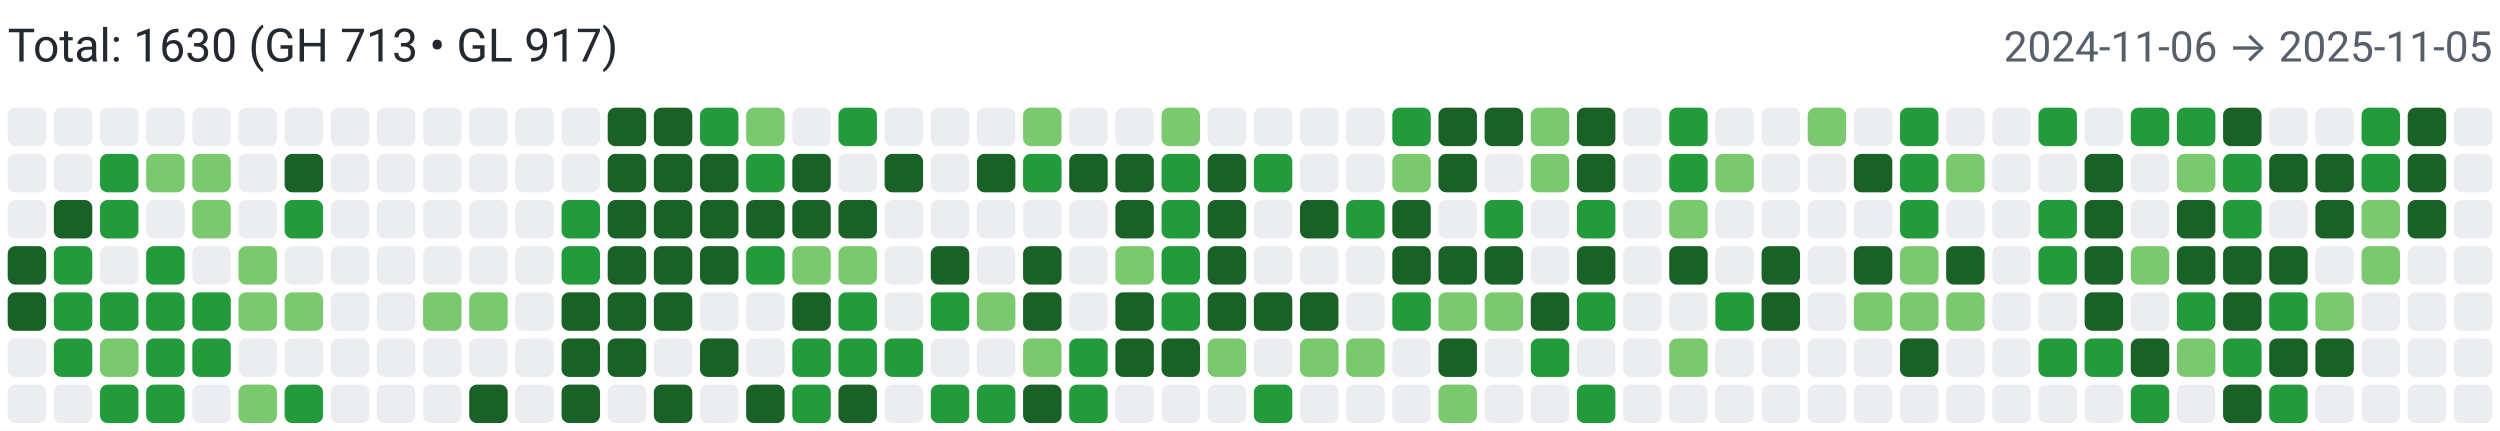
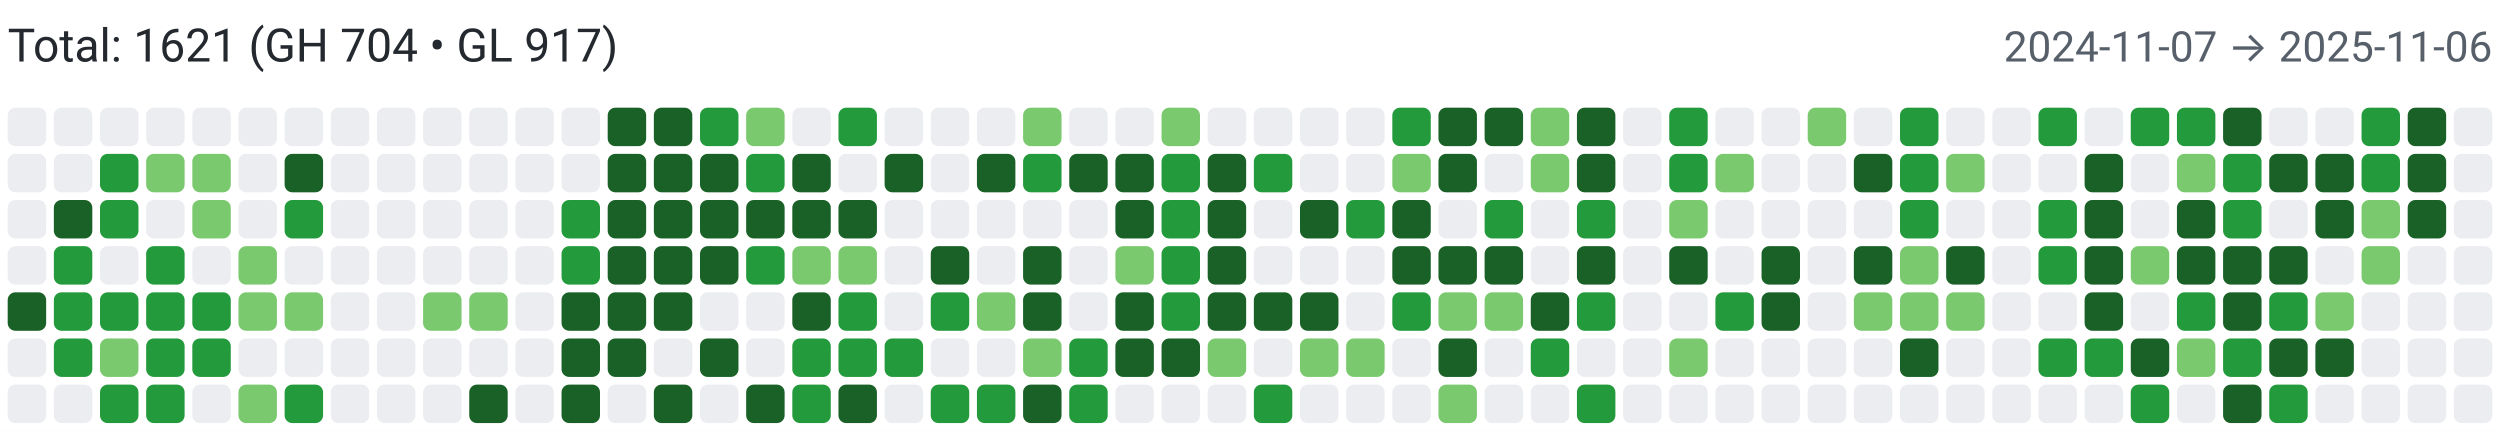
<svg xmlns="http://www.w3.org/2000/svg" width="650" height="112" viewBox="0 0 650 112" role="img" aria-label="Combined contributions">
  <rect width="100%" height="100%" fill="#fff" />
-   <text x="2" y="16" font-family="system-ui,-apple-system,Segoe UI,Roboto,Ubuntu,Cantarell,Noto Sans,sans-serif" font-size="12" fill="#24292f">Total: 1630 (GH 713 • GL 917)</text>
-   <text x="648" y="16" text-anchor="end" font-family="system-ui,-apple-system,Segoe UI,Roboto,Ubuntu,Cantarell,Noto Sans,sans-serif" font-size="11" fill="#57606a">2024-11-06 → 2025-11-05</text>
+   <text x="2" y="16" font-family="system-ui,-apple-system,Segoe UI,Roboto,Ubuntu,Cantarell,Noto Sans,sans-serif" font-size="12" fill="#24292f">Total: 1621 (GH 704 • GL 917)</text>
+   <text x="648" y="16" text-anchor="end" font-family="system-ui,-apple-system,Segoe UI,Roboto,Ubuntu,Cantarell,Noto Sans,sans-serif" font-size="11" fill="#57606a">2024-11-07 → 2025-11-06</text>
  <rect x="2" y="28" width="10" height="10" rx="2" ry="2" fill="#ebedf0">
        </rect>
  <rect x="2" y="40" width="10" height="10" rx="2" ry="2" fill="#ebedf0">
        </rect>
  <rect x="2" y="52" width="10" height="10" rx="2" ry="2" fill="#ebedf0">
        </rect>
-   <rect x="2" y="64" width="10" height="10" rx="2" ry="2" fill="#196127">
+   <rect x="2" y="64" width="10" height="10" rx="2" ry="2" fill="#ebedf0">
        </rect>
  <rect x="2" y="76" width="10" height="10" rx="2" ry="2" fill="#196127">
        </rect>
  <rect x="2" y="88" width="10" height="10" rx="2" ry="2" fill="#ebedf0">
        </rect>
  <rect x="2" y="100" width="10" height="10" rx="2" ry="2" fill="#ebedf0">
        </rect>
  <rect x="14" y="28" width="10" height="10" rx="2" ry="2" fill="#ebedf0">
        </rect>
  <rect x="14" y="40" width="10" height="10" rx="2" ry="2" fill="#ebedf0">
        </rect>
  <rect x="14" y="52" width="10" height="10" rx="2" ry="2" fill="#196127">
        </rect>
  <rect x="14" y="64" width="10" height="10" rx="2" ry="2" fill="#239a3b">
        </rect>
  <rect x="14" y="76" width="10" height="10" rx="2" ry="2" fill="#239a3b">
        </rect>
  <rect x="14" y="88" width="10" height="10" rx="2" ry="2" fill="#239a3b">
        </rect>
  <rect x="14" y="100" width="10" height="10" rx="2" ry="2" fill="#ebedf0">
        </rect>
  <rect x="26" y="28" width="10" height="10" rx="2" ry="2" fill="#ebedf0">
        </rect>
  <rect x="26" y="40" width="10" height="10" rx="2" ry="2" fill="#239a3b">
        </rect>
  <rect x="26" y="52" width="10" height="10" rx="2" ry="2" fill="#239a3b">
        </rect>
  <rect x="26" y="64" width="10" height="10" rx="2" ry="2" fill="#ebedf0">
        </rect>
  <rect x="26" y="76" width="10" height="10" rx="2" ry="2" fill="#239a3b">
        </rect>
  <rect x="26" y="88" width="10" height="10" rx="2" ry="2" fill="#7bc96f">
        </rect>
  <rect x="26" y="100" width="10" height="10" rx="2" ry="2" fill="#239a3b">
        </rect>
  <rect x="38" y="28" width="10" height="10" rx="2" ry="2" fill="#ebedf0">
        </rect>
  <rect x="38" y="40" width="10" height="10" rx="2" ry="2" fill="#7bc96f">
        </rect>
  <rect x="38" y="52" width="10" height="10" rx="2" ry="2" fill="#ebedf0">
        </rect>
  <rect x="38" y="64" width="10" height="10" rx="2" ry="2" fill="#239a3b">
        </rect>
  <rect x="38" y="76" width="10" height="10" rx="2" ry="2" fill="#239a3b">
        </rect>
  <rect x="38" y="88" width="10" height="10" rx="2" ry="2" fill="#239a3b">
        </rect>
  <rect x="38" y="100" width="10" height="10" rx="2" ry="2" fill="#239a3b">
        </rect>
  <rect x="50" y="28" width="10" height="10" rx="2" ry="2" fill="#ebedf0">
        </rect>
  <rect x="50" y="40" width="10" height="10" rx="2" ry="2" fill="#7bc96f">
        </rect>
  <rect x="50" y="52" width="10" height="10" rx="2" ry="2" fill="#7bc96f">
        </rect>
  <rect x="50" y="64" width="10" height="10" rx="2" ry="2" fill="#ebedf0">
        </rect>
  <rect x="50" y="76" width="10" height="10" rx="2" ry="2" fill="#239a3b">
        </rect>
  <rect x="50" y="88" width="10" height="10" rx="2" ry="2" fill="#239a3b">
        </rect>
  <rect x="50" y="100" width="10" height="10" rx="2" ry="2" fill="#ebedf0">
        </rect>
  <rect x="62" y="28" width="10" height="10" rx="2" ry="2" fill="#ebedf0">
        </rect>
  <rect x="62" y="40" width="10" height="10" rx="2" ry="2" fill="#ebedf0">
        </rect>
  <rect x="62" y="52" width="10" height="10" rx="2" ry="2" fill="#ebedf0">
        </rect>
  <rect x="62" y="64" width="10" height="10" rx="2" ry="2" fill="#7bc96f">
        </rect>
  <rect x="62" y="76" width="10" height="10" rx="2" ry="2" fill="#7bc96f">
        </rect>
  <rect x="62" y="88" width="10" height="10" rx="2" ry="2" fill="#ebedf0">
        </rect>
  <rect x="62" y="100" width="10" height="10" rx="2" ry="2" fill="#7bc96f">
        </rect>
  <rect x="74" y="28" width="10" height="10" rx="2" ry="2" fill="#ebedf0">
        </rect>
  <rect x="74" y="40" width="10" height="10" rx="2" ry="2" fill="#196127">
        </rect>
  <rect x="74" y="52" width="10" height="10" rx="2" ry="2" fill="#239a3b">
        </rect>
  <rect x="74" y="64" width="10" height="10" rx="2" ry="2" fill="#ebedf0">
        </rect>
  <rect x="74" y="76" width="10" height="10" rx="2" ry="2" fill="#7bc96f">
        </rect>
  <rect x="74" y="88" width="10" height="10" rx="2" ry="2" fill="#ebedf0">
        </rect>
  <rect x="74" y="100" width="10" height="10" rx="2" ry="2" fill="#239a3b">
        </rect>
  <rect x="86" y="28" width="10" height="10" rx="2" ry="2" fill="#ebedf0">
        </rect>
  <rect x="86" y="40" width="10" height="10" rx="2" ry="2" fill="#ebedf0">
        </rect>
  <rect x="86" y="52" width="10" height="10" rx="2" ry="2" fill="#ebedf0">
        </rect>
  <rect x="86" y="64" width="10" height="10" rx="2" ry="2" fill="#ebedf0">
        </rect>
  <rect x="86" y="76" width="10" height="10" rx="2" ry="2" fill="#ebedf0">
        </rect>
  <rect x="86" y="88" width="10" height="10" rx="2" ry="2" fill="#ebedf0">
        </rect>
  <rect x="86" y="100" width="10" height="10" rx="2" ry="2" fill="#ebedf0">
        </rect>
  <rect x="98" y="28" width="10" height="10" rx="2" ry="2" fill="#ebedf0">
        </rect>
  <rect x="98" y="40" width="10" height="10" rx="2" ry="2" fill="#ebedf0">
        </rect>
  <rect x="98" y="52" width="10" height="10" rx="2" ry="2" fill="#ebedf0">
        </rect>
  <rect x="98" y="64" width="10" height="10" rx="2" ry="2" fill="#ebedf0">
        </rect>
  <rect x="98" y="76" width="10" height="10" rx="2" ry="2" fill="#ebedf0">
        </rect>
  <rect x="98" y="88" width="10" height="10" rx="2" ry="2" fill="#ebedf0">
        </rect>
  <rect x="98" y="100" width="10" height="10" rx="2" ry="2" fill="#ebedf0">
        </rect>
  <rect x="110" y="28" width="10" height="10" rx="2" ry="2" fill="#ebedf0">
        </rect>
  <rect x="110" y="40" width="10" height="10" rx="2" ry="2" fill="#ebedf0">
        </rect>
  <rect x="110" y="52" width="10" height="10" rx="2" ry="2" fill="#ebedf0">
        </rect>
  <rect x="110" y="64" width="10" height="10" rx="2" ry="2" fill="#ebedf0">
        </rect>
  <rect x="110" y="76" width="10" height="10" rx="2" ry="2" fill="#7bc96f">
        </rect>
  <rect x="110" y="88" width="10" height="10" rx="2" ry="2" fill="#ebedf0">
        </rect>
  <rect x="110" y="100" width="10" height="10" rx="2" ry="2" fill="#ebedf0">
        </rect>
  <rect x="122" y="28" width="10" height="10" rx="2" ry="2" fill="#ebedf0">
        </rect>
  <rect x="122" y="40" width="10" height="10" rx="2" ry="2" fill="#ebedf0">
        </rect>
  <rect x="122" y="52" width="10" height="10" rx="2" ry="2" fill="#ebedf0">
        </rect>
  <rect x="122" y="64" width="10" height="10" rx="2" ry="2" fill="#ebedf0">
        </rect>
  <rect x="122" y="76" width="10" height="10" rx="2" ry="2" fill="#7bc96f">
        </rect>
  <rect x="122" y="88" width="10" height="10" rx="2" ry="2" fill="#ebedf0">
        </rect>
  <rect x="122" y="100" width="10" height="10" rx="2" ry="2" fill="#196127">
        </rect>
  <rect x="134" y="28" width="10" height="10" rx="2" ry="2" fill="#ebedf0">
        </rect>
  <rect x="134" y="40" width="10" height="10" rx="2" ry="2" fill="#ebedf0">
        </rect>
  <rect x="134" y="52" width="10" height="10" rx="2" ry="2" fill="#ebedf0">
        </rect>
  <rect x="134" y="64" width="10" height="10" rx="2" ry="2" fill="#ebedf0">
        </rect>
  <rect x="134" y="76" width="10" height="10" rx="2" ry="2" fill="#ebedf0">
        </rect>
  <rect x="134" y="88" width="10" height="10" rx="2" ry="2" fill="#ebedf0">
        </rect>
  <rect x="134" y="100" width="10" height="10" rx="2" ry="2" fill="#ebedf0">
        </rect>
  <rect x="146" y="28" width="10" height="10" rx="2" ry="2" fill="#ebedf0">
        </rect>
  <rect x="146" y="40" width="10" height="10" rx="2" ry="2" fill="#ebedf0">
        </rect>
  <rect x="146" y="52" width="10" height="10" rx="2" ry="2" fill="#239a3b">
        </rect>
  <rect x="146" y="64" width="10" height="10" rx="2" ry="2" fill="#239a3b">
        </rect>
  <rect x="146" y="76" width="10" height="10" rx="2" ry="2" fill="#196127">
        </rect>
  <rect x="146" y="88" width="10" height="10" rx="2" ry="2" fill="#196127">
        </rect>
  <rect x="146" y="100" width="10" height="10" rx="2" ry="2" fill="#196127">
        </rect>
  <rect x="158" y="28" width="10" height="10" rx="2" ry="2" fill="#196127">
        </rect>
  <rect x="158" y="40" width="10" height="10" rx="2" ry="2" fill="#196127">
        </rect>
  <rect x="158" y="52" width="10" height="10" rx="2" ry="2" fill="#196127">
        </rect>
  <rect x="158" y="64" width="10" height="10" rx="2" ry="2" fill="#196127">
        </rect>
  <rect x="158" y="76" width="10" height="10" rx="2" ry="2" fill="#196127">
        </rect>
  <rect x="158" y="88" width="10" height="10" rx="2" ry="2" fill="#196127">
        </rect>
  <rect x="158" y="100" width="10" height="10" rx="2" ry="2" fill="#ebedf0">
        </rect>
  <rect x="170" y="28" width="10" height="10" rx="2" ry="2" fill="#196127">
        </rect>
  <rect x="170" y="40" width="10" height="10" rx="2" ry="2" fill="#196127">
        </rect>
  <rect x="170" y="52" width="10" height="10" rx="2" ry="2" fill="#196127">
        </rect>
  <rect x="170" y="64" width="10" height="10" rx="2" ry="2" fill="#196127">
        </rect>
  <rect x="170" y="76" width="10" height="10" rx="2" ry="2" fill="#196127">
        </rect>
  <rect x="170" y="88" width="10" height="10" rx="2" ry="2" fill="#ebedf0">
        </rect>
  <rect x="170" y="100" width="10" height="10" rx="2" ry="2" fill="#196127">
        </rect>
  <rect x="182" y="28" width="10" height="10" rx="2" ry="2" fill="#239a3b">
        </rect>
  <rect x="182" y="40" width="10" height="10" rx="2" ry="2" fill="#196127">
        </rect>
  <rect x="182" y="52" width="10" height="10" rx="2" ry="2" fill="#196127">
        </rect>
  <rect x="182" y="64" width="10" height="10" rx="2" ry="2" fill="#196127">
        </rect>
  <rect x="182" y="76" width="10" height="10" rx="2" ry="2" fill="#ebedf0">
        </rect>
  <rect x="182" y="88" width="10" height="10" rx="2" ry="2" fill="#196127">
        </rect>
  <rect x="182" y="100" width="10" height="10" rx="2" ry="2" fill="#ebedf0">
        </rect>
  <rect x="194" y="28" width="10" height="10" rx="2" ry="2" fill="#7bc96f">
        </rect>
  <rect x="194" y="40" width="10" height="10" rx="2" ry="2" fill="#239a3b">
        </rect>
  <rect x="194" y="52" width="10" height="10" rx="2" ry="2" fill="#196127">
        </rect>
  <rect x="194" y="64" width="10" height="10" rx="2" ry="2" fill="#239a3b">
        </rect>
  <rect x="194" y="76" width="10" height="10" rx="2" ry="2" fill="#ebedf0">
        </rect>
  <rect x="194" y="88" width="10" height="10" rx="2" ry="2" fill="#ebedf0">
        </rect>
  <rect x="194" y="100" width="10" height="10" rx="2" ry="2" fill="#196127">
        </rect>
  <rect x="206" y="28" width="10" height="10" rx="2" ry="2" fill="#ebedf0">
        </rect>
  <rect x="206" y="40" width="10" height="10" rx="2" ry="2" fill="#196127">
        </rect>
  <rect x="206" y="52" width="10" height="10" rx="2" ry="2" fill="#196127">
        </rect>
  <rect x="206" y="64" width="10" height="10" rx="2" ry="2" fill="#7bc96f">
        </rect>
  <rect x="206" y="76" width="10" height="10" rx="2" ry="2" fill="#196127">
        </rect>
  <rect x="206" y="88" width="10" height="10" rx="2" ry="2" fill="#239a3b">
        </rect>
  <rect x="206" y="100" width="10" height="10" rx="2" ry="2" fill="#239a3b">
        </rect>
  <rect x="218" y="28" width="10" height="10" rx="2" ry="2" fill="#239a3b">
        </rect>
  <rect x="218" y="40" width="10" height="10" rx="2" ry="2" fill="#ebedf0">
        </rect>
  <rect x="218" y="52" width="10" height="10" rx="2" ry="2" fill="#196127">
        </rect>
  <rect x="218" y="64" width="10" height="10" rx="2" ry="2" fill="#7bc96f">
        </rect>
  <rect x="218" y="76" width="10" height="10" rx="2" ry="2" fill="#239a3b">
        </rect>
  <rect x="218" y="88" width="10" height="10" rx="2" ry="2" fill="#239a3b">
        </rect>
  <rect x="218" y="100" width="10" height="10" rx="2" ry="2" fill="#196127">
        </rect>
  <rect x="230" y="28" width="10" height="10" rx="2" ry="2" fill="#ebedf0">
        </rect>
  <rect x="230" y="40" width="10" height="10" rx="2" ry="2" fill="#196127">
        </rect>
  <rect x="230" y="52" width="10" height="10" rx="2" ry="2" fill="#ebedf0">
        </rect>
  <rect x="230" y="64" width="10" height="10" rx="2" ry="2" fill="#ebedf0">
        </rect>
  <rect x="230" y="76" width="10" height="10" rx="2" ry="2" fill="#ebedf0">
        </rect>
  <rect x="230" y="88" width="10" height="10" rx="2" ry="2" fill="#239a3b">
        </rect>
  <rect x="230" y="100" width="10" height="10" rx="2" ry="2" fill="#ebedf0">
        </rect>
  <rect x="242" y="28" width="10" height="10" rx="2" ry="2" fill="#ebedf0">
        </rect>
  <rect x="242" y="40" width="10" height="10" rx="2" ry="2" fill="#ebedf0">
        </rect>
  <rect x="242" y="52" width="10" height="10" rx="2" ry="2" fill="#ebedf0">
        </rect>
  <rect x="242" y="64" width="10" height="10" rx="2" ry="2" fill="#196127">
        </rect>
  <rect x="242" y="76" width="10" height="10" rx="2" ry="2" fill="#239a3b">
        </rect>
  <rect x="242" y="88" width="10" height="10" rx="2" ry="2" fill="#ebedf0">
        </rect>
  <rect x="242" y="100" width="10" height="10" rx="2" ry="2" fill="#239a3b">
        </rect>
  <rect x="254" y="28" width="10" height="10" rx="2" ry="2" fill="#ebedf0">
        </rect>
  <rect x="254" y="40" width="10" height="10" rx="2" ry="2" fill="#196127">
        </rect>
  <rect x="254" y="52" width="10" height="10" rx="2" ry="2" fill="#ebedf0">
        </rect>
  <rect x="254" y="64" width="10" height="10" rx="2" ry="2" fill="#ebedf0">
        </rect>
  <rect x="254" y="76" width="10" height="10" rx="2" ry="2" fill="#7bc96f">
        </rect>
  <rect x="254" y="88" width="10" height="10" rx="2" ry="2" fill="#ebedf0">
        </rect>
  <rect x="254" y="100" width="10" height="10" rx="2" ry="2" fill="#239a3b">
        </rect>
  <rect x="266" y="28" width="10" height="10" rx="2" ry="2" fill="#7bc96f">
        </rect>
  <rect x="266" y="40" width="10" height="10" rx="2" ry="2" fill="#239a3b">
        </rect>
  <rect x="266" y="52" width="10" height="10" rx="2" ry="2" fill="#ebedf0">
        </rect>
  <rect x="266" y="64" width="10" height="10" rx="2" ry="2" fill="#196127">
        </rect>
  <rect x="266" y="76" width="10" height="10" rx="2" ry="2" fill="#196127">
        </rect>
  <rect x="266" y="88" width="10" height="10" rx="2" ry="2" fill="#7bc96f">
        </rect>
  <rect x="266" y="100" width="10" height="10" rx="2" ry="2" fill="#196127">
        </rect>
  <rect x="278" y="28" width="10" height="10" rx="2" ry="2" fill="#ebedf0">
        </rect>
  <rect x="278" y="40" width="10" height="10" rx="2" ry="2" fill="#196127">
        </rect>
  <rect x="278" y="52" width="10" height="10" rx="2" ry="2" fill="#ebedf0">
        </rect>
  <rect x="278" y="64" width="10" height="10" rx="2" ry="2" fill="#ebedf0">
        </rect>
  <rect x="278" y="76" width="10" height="10" rx="2" ry="2" fill="#ebedf0">
        </rect>
  <rect x="278" y="88" width="10" height="10" rx="2" ry="2" fill="#239a3b">
        </rect>
  <rect x="278" y="100" width="10" height="10" rx="2" ry="2" fill="#239a3b">
        </rect>
  <rect x="290" y="28" width="10" height="10" rx="2" ry="2" fill="#ebedf0">
        </rect>
  <rect x="290" y="40" width="10" height="10" rx="2" ry="2" fill="#196127">
        </rect>
  <rect x="290" y="52" width="10" height="10" rx="2" ry="2" fill="#196127">
        </rect>
  <rect x="290" y="64" width="10" height="10" rx="2" ry="2" fill="#7bc96f">
        </rect>
  <rect x="290" y="76" width="10" height="10" rx="2" ry="2" fill="#196127">
        </rect>
  <rect x="290" y="88" width="10" height="10" rx="2" ry="2" fill="#196127">
        </rect>
  <rect x="290" y="100" width="10" height="10" rx="2" ry="2" fill="#ebedf0">
        </rect>
  <rect x="302" y="28" width="10" height="10" rx="2" ry="2" fill="#7bc96f">
        </rect>
  <rect x="302" y="40" width="10" height="10" rx="2" ry="2" fill="#239a3b">
        </rect>
  <rect x="302" y="52" width="10" height="10" rx="2" ry="2" fill="#239a3b">
        </rect>
  <rect x="302" y="64" width="10" height="10" rx="2" ry="2" fill="#239a3b">
        </rect>
  <rect x="302" y="76" width="10" height="10" rx="2" ry="2" fill="#239a3b">
        </rect>
  <rect x="302" y="88" width="10" height="10" rx="2" ry="2" fill="#196127">
        </rect>
  <rect x="302" y="100" width="10" height="10" rx="2" ry="2" fill="#ebedf0">
        </rect>
  <rect x="314" y="28" width="10" height="10" rx="2" ry="2" fill="#ebedf0">
        </rect>
  <rect x="314" y="40" width="10" height="10" rx="2" ry="2" fill="#196127">
        </rect>
  <rect x="314" y="52" width="10" height="10" rx="2" ry="2" fill="#196127">
        </rect>
  <rect x="314" y="64" width="10" height="10" rx="2" ry="2" fill="#196127">
        </rect>
  <rect x="314" y="76" width="10" height="10" rx="2" ry="2" fill="#196127">
        </rect>
  <rect x="314" y="88" width="10" height="10" rx="2" ry="2" fill="#7bc96f">
        </rect>
  <rect x="314" y="100" width="10" height="10" rx="2" ry="2" fill="#ebedf0">
        </rect>
  <rect x="326" y="28" width="10" height="10" rx="2" ry="2" fill="#ebedf0">
        </rect>
  <rect x="326" y="40" width="10" height="10" rx="2" ry="2" fill="#239a3b">
        </rect>
  <rect x="326" y="52" width="10" height="10" rx="2" ry="2" fill="#ebedf0">
        </rect>
  <rect x="326" y="64" width="10" height="10" rx="2" ry="2" fill="#ebedf0">
        </rect>
  <rect x="326" y="76" width="10" height="10" rx="2" ry="2" fill="#196127">
        </rect>
  <rect x="326" y="88" width="10" height="10" rx="2" ry="2" fill="#ebedf0">
        </rect>
  <rect x="326" y="100" width="10" height="10" rx="2" ry="2" fill="#239a3b">
        </rect>
  <rect x="338" y="28" width="10" height="10" rx="2" ry="2" fill="#ebedf0">
        </rect>
  <rect x="338" y="40" width="10" height="10" rx="2" ry="2" fill="#ebedf0">
        </rect>
  <rect x="338" y="52" width="10" height="10" rx="2" ry="2" fill="#196127">
        </rect>
  <rect x="338" y="64" width="10" height="10" rx="2" ry="2" fill="#ebedf0">
        </rect>
  <rect x="338" y="76" width="10" height="10" rx="2" ry="2" fill="#196127">
        </rect>
  <rect x="338" y="88" width="10" height="10" rx="2" ry="2" fill="#7bc96f">
        </rect>
  <rect x="338" y="100" width="10" height="10" rx="2" ry="2" fill="#ebedf0">
        </rect>
  <rect x="350" y="28" width="10" height="10" rx="2" ry="2" fill="#ebedf0">
        </rect>
  <rect x="350" y="40" width="10" height="10" rx="2" ry="2" fill="#ebedf0">
        </rect>
  <rect x="350" y="52" width="10" height="10" rx="2" ry="2" fill="#239a3b">
        </rect>
  <rect x="350" y="64" width="10" height="10" rx="2" ry="2" fill="#ebedf0">
        </rect>
  <rect x="350" y="76" width="10" height="10" rx="2" ry="2" fill="#ebedf0">
        </rect>
  <rect x="350" y="88" width="10" height="10" rx="2" ry="2" fill="#7bc96f">
        </rect>
  <rect x="350" y="100" width="10" height="10" rx="2" ry="2" fill="#ebedf0">
        </rect>
  <rect x="362" y="28" width="10" height="10" rx="2" ry="2" fill="#239a3b">
        </rect>
  <rect x="362" y="40" width="10" height="10" rx="2" ry="2" fill="#7bc96f">
        </rect>
  <rect x="362" y="52" width="10" height="10" rx="2" ry="2" fill="#196127">
        </rect>
  <rect x="362" y="64" width="10" height="10" rx="2" ry="2" fill="#196127">
        </rect>
  <rect x="362" y="76" width="10" height="10" rx="2" ry="2" fill="#239a3b">
        </rect>
  <rect x="362" y="88" width="10" height="10" rx="2" ry="2" fill="#ebedf0">
        </rect>
  <rect x="362" y="100" width="10" height="10" rx="2" ry="2" fill="#ebedf0">
        </rect>
  <rect x="374" y="28" width="10" height="10" rx="2" ry="2" fill="#196127">
        </rect>
  <rect x="374" y="40" width="10" height="10" rx="2" ry="2" fill="#196127">
        </rect>
  <rect x="374" y="52" width="10" height="10" rx="2" ry="2" fill="#ebedf0">
        </rect>
  <rect x="374" y="64" width="10" height="10" rx="2" ry="2" fill="#196127">
        </rect>
  <rect x="374" y="76" width="10" height="10" rx="2" ry="2" fill="#7bc96f">
        </rect>
  <rect x="374" y="88" width="10" height="10" rx="2" ry="2" fill="#196127">
        </rect>
  <rect x="374" y="100" width="10" height="10" rx="2" ry="2" fill="#7bc96f">
        </rect>
  <rect x="386" y="28" width="10" height="10" rx="2" ry="2" fill="#196127">
        </rect>
  <rect x="386" y="40" width="10" height="10" rx="2" ry="2" fill="#ebedf0">
        </rect>
  <rect x="386" y="52" width="10" height="10" rx="2" ry="2" fill="#239a3b">
        </rect>
  <rect x="386" y="64" width="10" height="10" rx="2" ry="2" fill="#196127">
        </rect>
  <rect x="386" y="76" width="10" height="10" rx="2" ry="2" fill="#7bc96f">
        </rect>
  <rect x="386" y="88" width="10" height="10" rx="2" ry="2" fill="#ebedf0">
        </rect>
  <rect x="386" y="100" width="10" height="10" rx="2" ry="2" fill="#ebedf0">
        </rect>
  <rect x="398" y="28" width="10" height="10" rx="2" ry="2" fill="#7bc96f">
        </rect>
  <rect x="398" y="40" width="10" height="10" rx="2" ry="2" fill="#7bc96f">
        </rect>
  <rect x="398" y="52" width="10" height="10" rx="2" ry="2" fill="#ebedf0">
        </rect>
  <rect x="398" y="64" width="10" height="10" rx="2" ry="2" fill="#ebedf0">
        </rect>
  <rect x="398" y="76" width="10" height="10" rx="2" ry="2" fill="#196127">
        </rect>
  <rect x="398" y="88" width="10" height="10" rx="2" ry="2" fill="#239a3b">
        </rect>
  <rect x="398" y="100" width="10" height="10" rx="2" ry="2" fill="#ebedf0">
        </rect>
  <rect x="410" y="28" width="10" height="10" rx="2" ry="2" fill="#196127">
        </rect>
  <rect x="410" y="40" width="10" height="10" rx="2" ry="2" fill="#196127">
        </rect>
  <rect x="410" y="52" width="10" height="10" rx="2" ry="2" fill="#239a3b">
        </rect>
  <rect x="410" y="64" width="10" height="10" rx="2" ry="2" fill="#196127">
        </rect>
  <rect x="410" y="76" width="10" height="10" rx="2" ry="2" fill="#239a3b">
        </rect>
  <rect x="410" y="88" width="10" height="10" rx="2" ry="2" fill="#ebedf0">
        </rect>
  <rect x="410" y="100" width="10" height="10" rx="2" ry="2" fill="#239a3b">
        </rect>
  <rect x="422" y="28" width="10" height="10" rx="2" ry="2" fill="#ebedf0">
        </rect>
  <rect x="422" y="40" width="10" height="10" rx="2" ry="2" fill="#ebedf0">
        </rect>
  <rect x="422" y="52" width="10" height="10" rx="2" ry="2" fill="#ebedf0">
        </rect>
  <rect x="422" y="64" width="10" height="10" rx="2" ry="2" fill="#ebedf0">
        </rect>
  <rect x="422" y="76" width="10" height="10" rx="2" ry="2" fill="#ebedf0">
        </rect>
  <rect x="422" y="88" width="10" height="10" rx="2" ry="2" fill="#ebedf0">
        </rect>
  <rect x="422" y="100" width="10" height="10" rx="2" ry="2" fill="#ebedf0">
        </rect>
  <rect x="434" y="28" width="10" height="10" rx="2" ry="2" fill="#239a3b">
        </rect>
  <rect x="434" y="40" width="10" height="10" rx="2" ry="2" fill="#239a3b">
        </rect>
  <rect x="434" y="52" width="10" height="10" rx="2" ry="2" fill="#7bc96f">
        </rect>
  <rect x="434" y="64" width="10" height="10" rx="2" ry="2" fill="#196127">
        </rect>
  <rect x="434" y="76" width="10" height="10" rx="2" ry="2" fill="#ebedf0">
        </rect>
  <rect x="434" y="88" width="10" height="10" rx="2" ry="2" fill="#7bc96f">
        </rect>
  <rect x="434" y="100" width="10" height="10" rx="2" ry="2" fill="#ebedf0">
        </rect>
  <rect x="446" y="28" width="10" height="10" rx="2" ry="2" fill="#ebedf0">
        </rect>
  <rect x="446" y="40" width="10" height="10" rx="2" ry="2" fill="#7bc96f">
        </rect>
  <rect x="446" y="52" width="10" height="10" rx="2" ry="2" fill="#ebedf0">
        </rect>
  <rect x="446" y="64" width="10" height="10" rx="2" ry="2" fill="#ebedf0">
        </rect>
  <rect x="446" y="76" width="10" height="10" rx="2" ry="2" fill="#239a3b">
        </rect>
  <rect x="446" y="88" width="10" height="10" rx="2" ry="2" fill="#ebedf0">
        </rect>
  <rect x="446" y="100" width="10" height="10" rx="2" ry="2" fill="#ebedf0">
        </rect>
  <rect x="458" y="28" width="10" height="10" rx="2" ry="2" fill="#ebedf0">
        </rect>
  <rect x="458" y="40" width="10" height="10" rx="2" ry="2" fill="#ebedf0">
        </rect>
  <rect x="458" y="52" width="10" height="10" rx="2" ry="2" fill="#ebedf0">
        </rect>
  <rect x="458" y="64" width="10" height="10" rx="2" ry="2" fill="#196127">
        </rect>
  <rect x="458" y="76" width="10" height="10" rx="2" ry="2" fill="#196127">
        </rect>
  <rect x="458" y="88" width="10" height="10" rx="2" ry="2" fill="#ebedf0">
        </rect>
  <rect x="458" y="100" width="10" height="10" rx="2" ry="2" fill="#ebedf0">
        </rect>
  <rect x="470" y="28" width="10" height="10" rx="2" ry="2" fill="#7bc96f">
        </rect>
  <rect x="470" y="40" width="10" height="10" rx="2" ry="2" fill="#ebedf0">
        </rect>
  <rect x="470" y="52" width="10" height="10" rx="2" ry="2" fill="#ebedf0">
        </rect>
  <rect x="470" y="64" width="10" height="10" rx="2" ry="2" fill="#ebedf0">
        </rect>
  <rect x="470" y="76" width="10" height="10" rx="2" ry="2" fill="#ebedf0">
        </rect>
  <rect x="470" y="88" width="10" height="10" rx="2" ry="2" fill="#ebedf0">
        </rect>
  <rect x="470" y="100" width="10" height="10" rx="2" ry="2" fill="#ebedf0">
        </rect>
  <rect x="482" y="28" width="10" height="10" rx="2" ry="2" fill="#ebedf0">
        </rect>
  <rect x="482" y="40" width="10" height="10" rx="2" ry="2" fill="#196127">
        </rect>
  <rect x="482" y="52" width="10" height="10" rx="2" ry="2" fill="#ebedf0">
        </rect>
  <rect x="482" y="64" width="10" height="10" rx="2" ry="2" fill="#196127">
        </rect>
  <rect x="482" y="76" width="10" height="10" rx="2" ry="2" fill="#7bc96f">
        </rect>
  <rect x="482" y="88" width="10" height="10" rx="2" ry="2" fill="#ebedf0">
        </rect>
  <rect x="482" y="100" width="10" height="10" rx="2" ry="2" fill="#ebedf0">
        </rect>
  <rect x="494" y="28" width="10" height="10" rx="2" ry="2" fill="#239a3b">
        </rect>
  <rect x="494" y="40" width="10" height="10" rx="2" ry="2" fill="#239a3b">
        </rect>
  <rect x="494" y="52" width="10" height="10" rx="2" ry="2" fill="#239a3b">
        </rect>
  <rect x="494" y="64" width="10" height="10" rx="2" ry="2" fill="#7bc96f">
        </rect>
  <rect x="494" y="76" width="10" height="10" rx="2" ry="2" fill="#7bc96f">
        </rect>
  <rect x="494" y="88" width="10" height="10" rx="2" ry="2" fill="#196127">
        </rect>
  <rect x="494" y="100" width="10" height="10" rx="2" ry="2" fill="#ebedf0">
        </rect>
  <rect x="506" y="28" width="10" height="10" rx="2" ry="2" fill="#ebedf0">
        </rect>
  <rect x="506" y="40" width="10" height="10" rx="2" ry="2" fill="#7bc96f">
        </rect>
  <rect x="506" y="52" width="10" height="10" rx="2" ry="2" fill="#ebedf0">
        </rect>
  <rect x="506" y="64" width="10" height="10" rx="2" ry="2" fill="#196127">
        </rect>
  <rect x="506" y="76" width="10" height="10" rx="2" ry="2" fill="#7bc96f">
        </rect>
  <rect x="506" y="88" width="10" height="10" rx="2" ry="2" fill="#ebedf0">
        </rect>
  <rect x="506" y="100" width="10" height="10" rx="2" ry="2" fill="#ebedf0">
        </rect>
  <rect x="518" y="28" width="10" height="10" rx="2" ry="2" fill="#ebedf0">
        </rect>
  <rect x="518" y="40" width="10" height="10" rx="2" ry="2" fill="#ebedf0">
        </rect>
  <rect x="518" y="52" width="10" height="10" rx="2" ry="2" fill="#ebedf0">
        </rect>
  <rect x="518" y="64" width="10" height="10" rx="2" ry="2" fill="#ebedf0">
        </rect>
  <rect x="518" y="76" width="10" height="10" rx="2" ry="2" fill="#ebedf0">
        </rect>
  <rect x="518" y="88" width="10" height="10" rx="2" ry="2" fill="#ebedf0">
        </rect>
  <rect x="518" y="100" width="10" height="10" rx="2" ry="2" fill="#ebedf0">
        </rect>
  <rect x="530" y="28" width="10" height="10" rx="2" ry="2" fill="#239a3b">
        </rect>
  <rect x="530" y="40" width="10" height="10" rx="2" ry="2" fill="#ebedf0">
        </rect>
  <rect x="530" y="52" width="10" height="10" rx="2" ry="2" fill="#239a3b">
        </rect>
  <rect x="530" y="64" width="10" height="10" rx="2" ry="2" fill="#239a3b">
        </rect>
  <rect x="530" y="76" width="10" height="10" rx="2" ry="2" fill="#ebedf0">
        </rect>
  <rect x="530" y="88" width="10" height="10" rx="2" ry="2" fill="#239a3b">
        </rect>
  <rect x="530" y="100" width="10" height="10" rx="2" ry="2" fill="#ebedf0">
        </rect>
  <rect x="542" y="28" width="10" height="10" rx="2" ry="2" fill="#ebedf0">
        </rect>
  <rect x="542" y="40" width="10" height="10" rx="2" ry="2" fill="#196127">
        </rect>
  <rect x="542" y="52" width="10" height="10" rx="2" ry="2" fill="#196127">
        </rect>
  <rect x="542" y="64" width="10" height="10" rx="2" ry="2" fill="#196127">
        </rect>
  <rect x="542" y="76" width="10" height="10" rx="2" ry="2" fill="#196127">
        </rect>
  <rect x="542" y="88" width="10" height="10" rx="2" ry="2" fill="#239a3b">
        </rect>
  <rect x="542" y="100" width="10" height="10" rx="2" ry="2" fill="#ebedf0">
        </rect>
  <rect x="554" y="28" width="10" height="10" rx="2" ry="2" fill="#239a3b">
        </rect>
  <rect x="554" y="40" width="10" height="10" rx="2" ry="2" fill="#ebedf0">
        </rect>
  <rect x="554" y="52" width="10" height="10" rx="2" ry="2" fill="#ebedf0">
        </rect>
  <rect x="554" y="64" width="10" height="10" rx="2" ry="2" fill="#7bc96f">
        </rect>
  <rect x="554" y="76" width="10" height="10" rx="2" ry="2" fill="#ebedf0">
        </rect>
  <rect x="554" y="88" width="10" height="10" rx="2" ry="2" fill="#196127">
        </rect>
  <rect x="554" y="100" width="10" height="10" rx="2" ry="2" fill="#239a3b">
        </rect>
  <rect x="566" y="28" width="10" height="10" rx="2" ry="2" fill="#239a3b">
        </rect>
  <rect x="566" y="40" width="10" height="10" rx="2" ry="2" fill="#7bc96f">
        </rect>
  <rect x="566" y="52" width="10" height="10" rx="2" ry="2" fill="#196127">
        </rect>
  <rect x="566" y="64" width="10" height="10" rx="2" ry="2" fill="#196127">
        </rect>
  <rect x="566" y="76" width="10" height="10" rx="2" ry="2" fill="#239a3b">
        </rect>
  <rect x="566" y="88" width="10" height="10" rx="2" ry="2" fill="#7bc96f">
        </rect>
  <rect x="566" y="100" width="10" height="10" rx="2" ry="2" fill="#ebedf0">
        </rect>
  <rect x="578" y="28" width="10" height="10" rx="2" ry="2" fill="#196127">
        </rect>
  <rect x="578" y="40" width="10" height="10" rx="2" ry="2" fill="#239a3b">
        </rect>
  <rect x="578" y="52" width="10" height="10" rx="2" ry="2" fill="#239a3b">
        </rect>
  <rect x="578" y="64" width="10" height="10" rx="2" ry="2" fill="#196127">
        </rect>
  <rect x="578" y="76" width="10" height="10" rx="2" ry="2" fill="#196127">
        </rect>
  <rect x="578" y="88" width="10" height="10" rx="2" ry="2" fill="#239a3b">
        </rect>
  <rect x="578" y="100" width="10" height="10" rx="2" ry="2" fill="#196127">
        </rect>
  <rect x="590" y="28" width="10" height="10" rx="2" ry="2" fill="#ebedf0">
        </rect>
  <rect x="590" y="40" width="10" height="10" rx="2" ry="2" fill="#196127">
        </rect>
  <rect x="590" y="52" width="10" height="10" rx="2" ry="2" fill="#ebedf0">
        </rect>
  <rect x="590" y="64" width="10" height="10" rx="2" ry="2" fill="#196127">
        </rect>
  <rect x="590" y="76" width="10" height="10" rx="2" ry="2" fill="#239a3b">
        </rect>
  <rect x="590" y="88" width="10" height="10" rx="2" ry="2" fill="#196127">
        </rect>
  <rect x="590" y="100" width="10" height="10" rx="2" ry="2" fill="#239a3b">
        </rect>
  <rect x="602" y="28" width="10" height="10" rx="2" ry="2" fill="#ebedf0">
        </rect>
  <rect x="602" y="40" width="10" height="10" rx="2" ry="2" fill="#196127">
        </rect>
  <rect x="602" y="52" width="10" height="10" rx="2" ry="2" fill="#196127">
        </rect>
  <rect x="602" y="64" width="10" height="10" rx="2" ry="2" fill="#ebedf0">
        </rect>
  <rect x="602" y="76" width="10" height="10" rx="2" ry="2" fill="#7bc96f">
        </rect>
  <rect x="602" y="88" width="10" height="10" rx="2" ry="2" fill="#196127">
        </rect>
  <rect x="602" y="100" width="10" height="10" rx="2" ry="2" fill="#ebedf0">
        </rect>
  <rect x="614" y="28" width="10" height="10" rx="2" ry="2" fill="#239a3b">
        </rect>
  <rect x="614" y="40" width="10" height="10" rx="2" ry="2" fill="#239a3b">
        </rect>
  <rect x="614" y="52" width="10" height="10" rx="2" ry="2" fill="#7bc96f">
        </rect>
  <rect x="614" y="64" width="10" height="10" rx="2" ry="2" fill="#7bc96f">
        </rect>
  <rect x="614" y="76" width="10" height="10" rx="2" ry="2" fill="#ebedf0">
        </rect>
  <rect x="614" y="88" width="10" height="10" rx="2" ry="2" fill="#ebedf0">
        </rect>
  <rect x="614" y="100" width="10" height="10" rx="2" ry="2" fill="#ebedf0">
        </rect>
  <rect x="626" y="28" width="10" height="10" rx="2" ry="2" fill="#196127">
        </rect>
  <rect x="626" y="40" width="10" height="10" rx="2" ry="2" fill="#196127">
        </rect>
  <rect x="626" y="52" width="10" height="10" rx="2" ry="2" fill="#196127">
        </rect>
  <rect x="626" y="64" width="10" height="10" rx="2" ry="2" fill="#ebedf0">
        </rect>
  <rect x="626" y="76" width="10" height="10" rx="2" ry="2" fill="#ebedf0">
        </rect>
  <rect x="626" y="88" width="10" height="10" rx="2" ry="2" fill="#ebedf0">
        </rect>
  <rect x="626" y="100" width="10" height="10" rx="2" ry="2" fill="#ebedf0">
        </rect>
  <rect x="638" y="28" width="10" height="10" rx="2" ry="2" fill="#ebedf0">
        </rect>
  <rect x="638" y="40" width="10" height="10" rx="2" ry="2" fill="#ebedf0">
        </rect>
  <rect x="638" y="52" width="10" height="10" rx="2" ry="2" fill="#ebedf0">
        </rect>
  <rect x="638" y="64" width="10" height="10" rx="2" ry="2" fill="#ebedf0">
        </rect>
  <rect x="638" y="76" width="10" height="10" rx="2" ry="2" fill="#ebedf0">
        </rect>
  <rect x="638" y="88" width="10" height="10" rx="2" ry="2" fill="#ebedf0">
        </rect>
  <rect x="638" y="100" width="10" height="10" rx="2" ry="2" fill="#ebedf0">
        </rect>
</svg>
